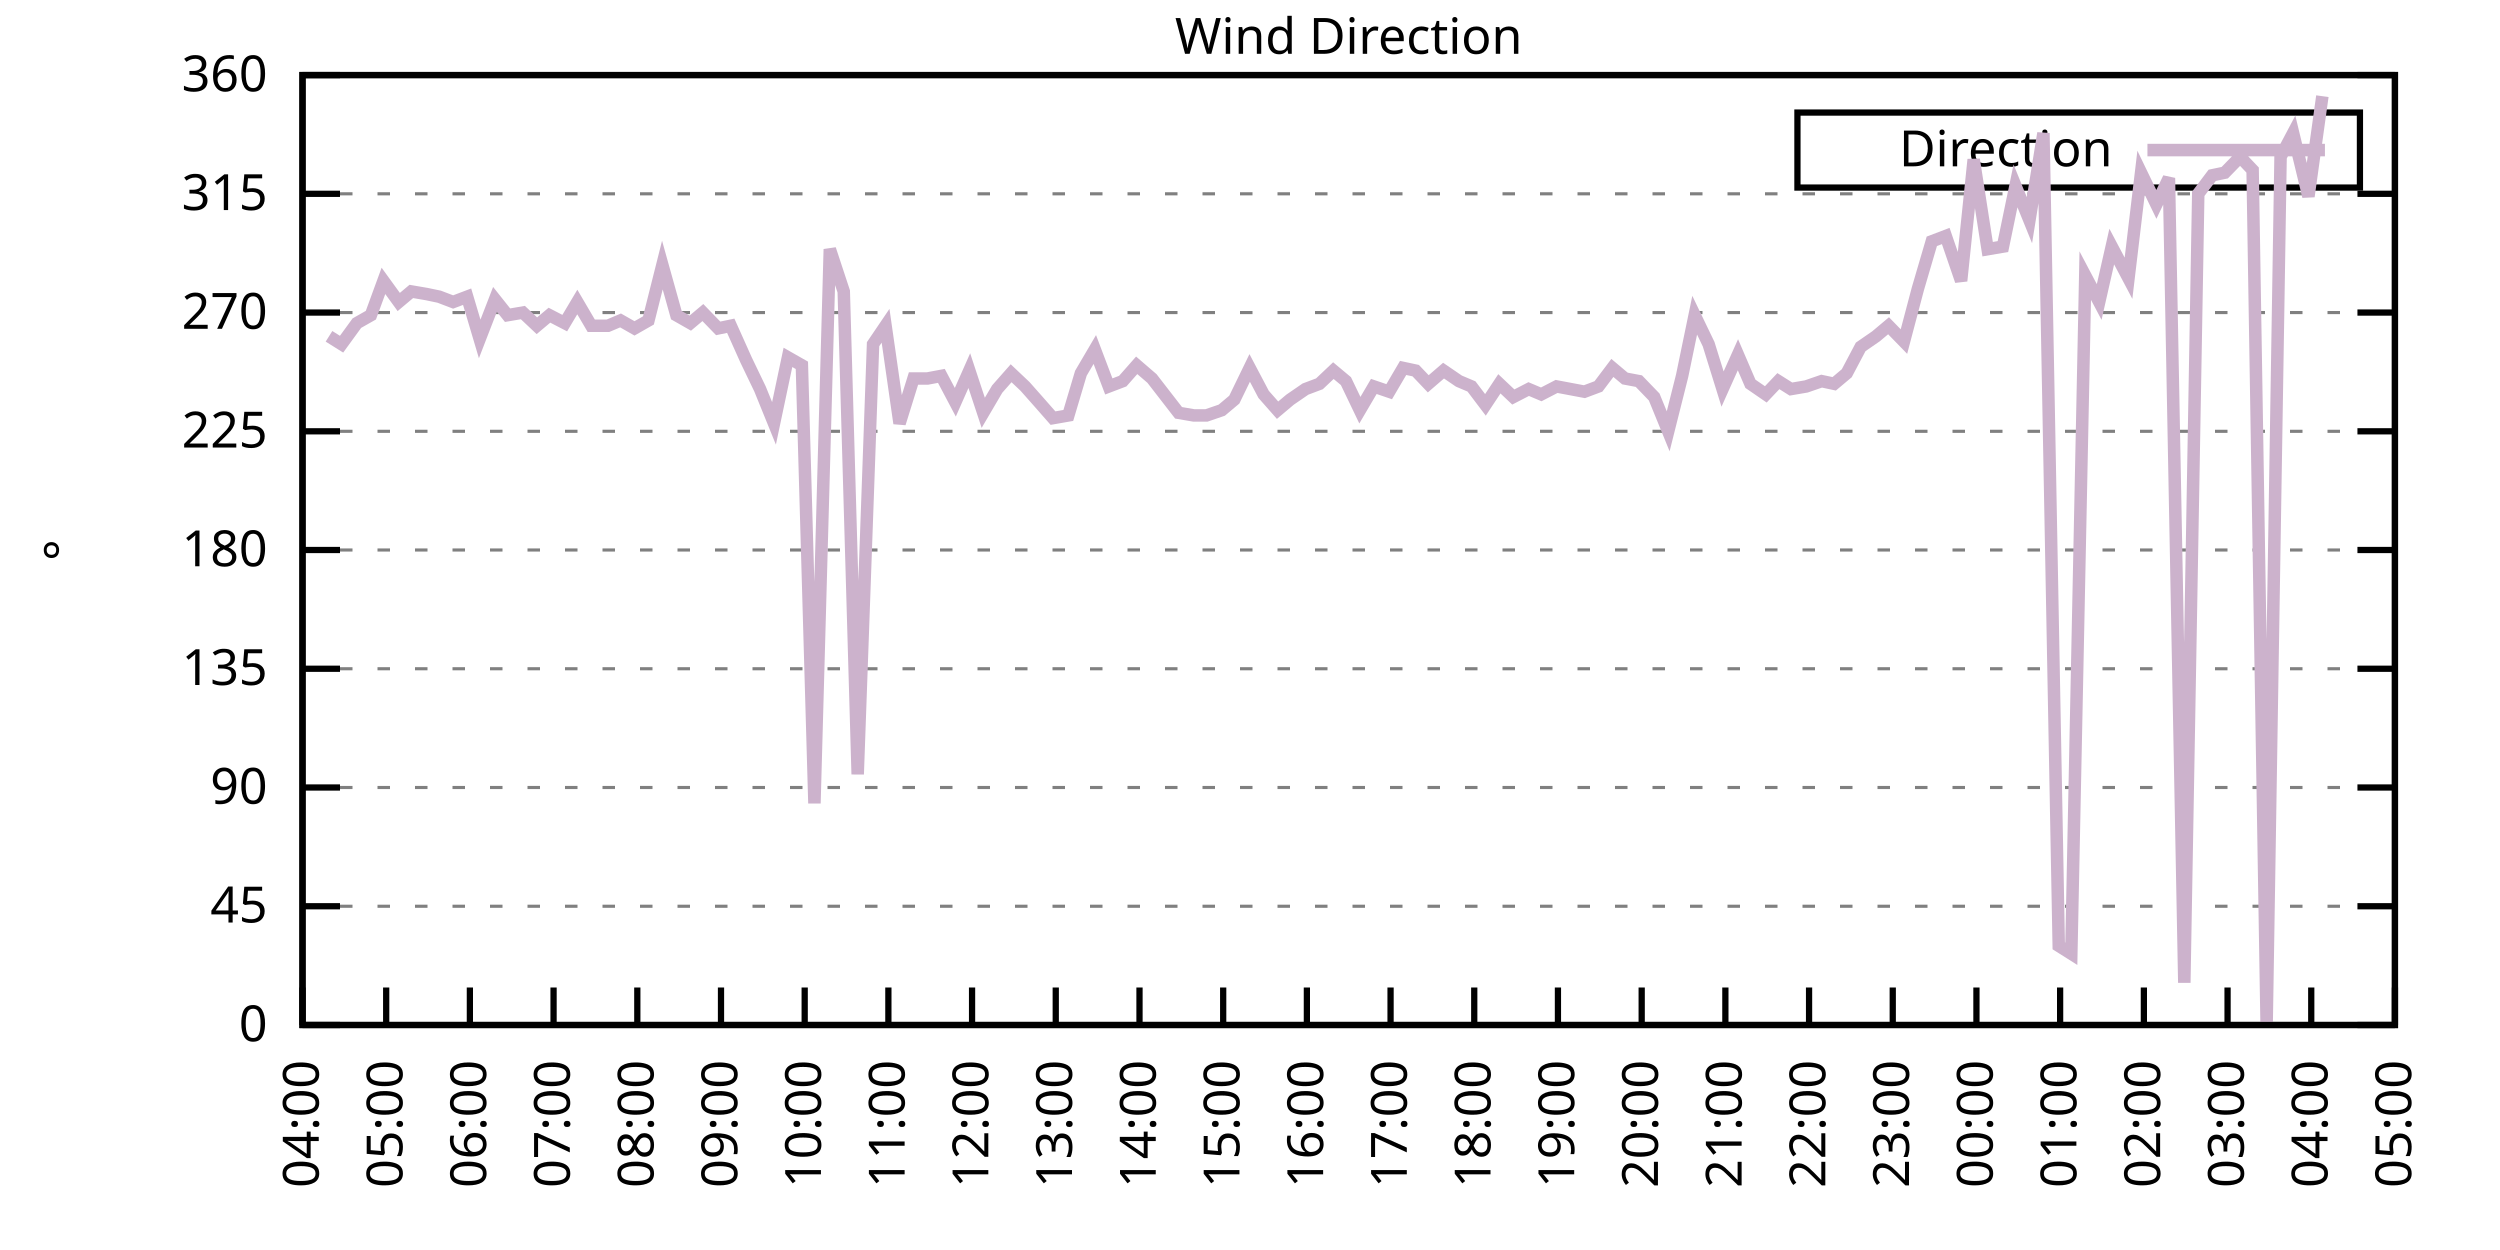
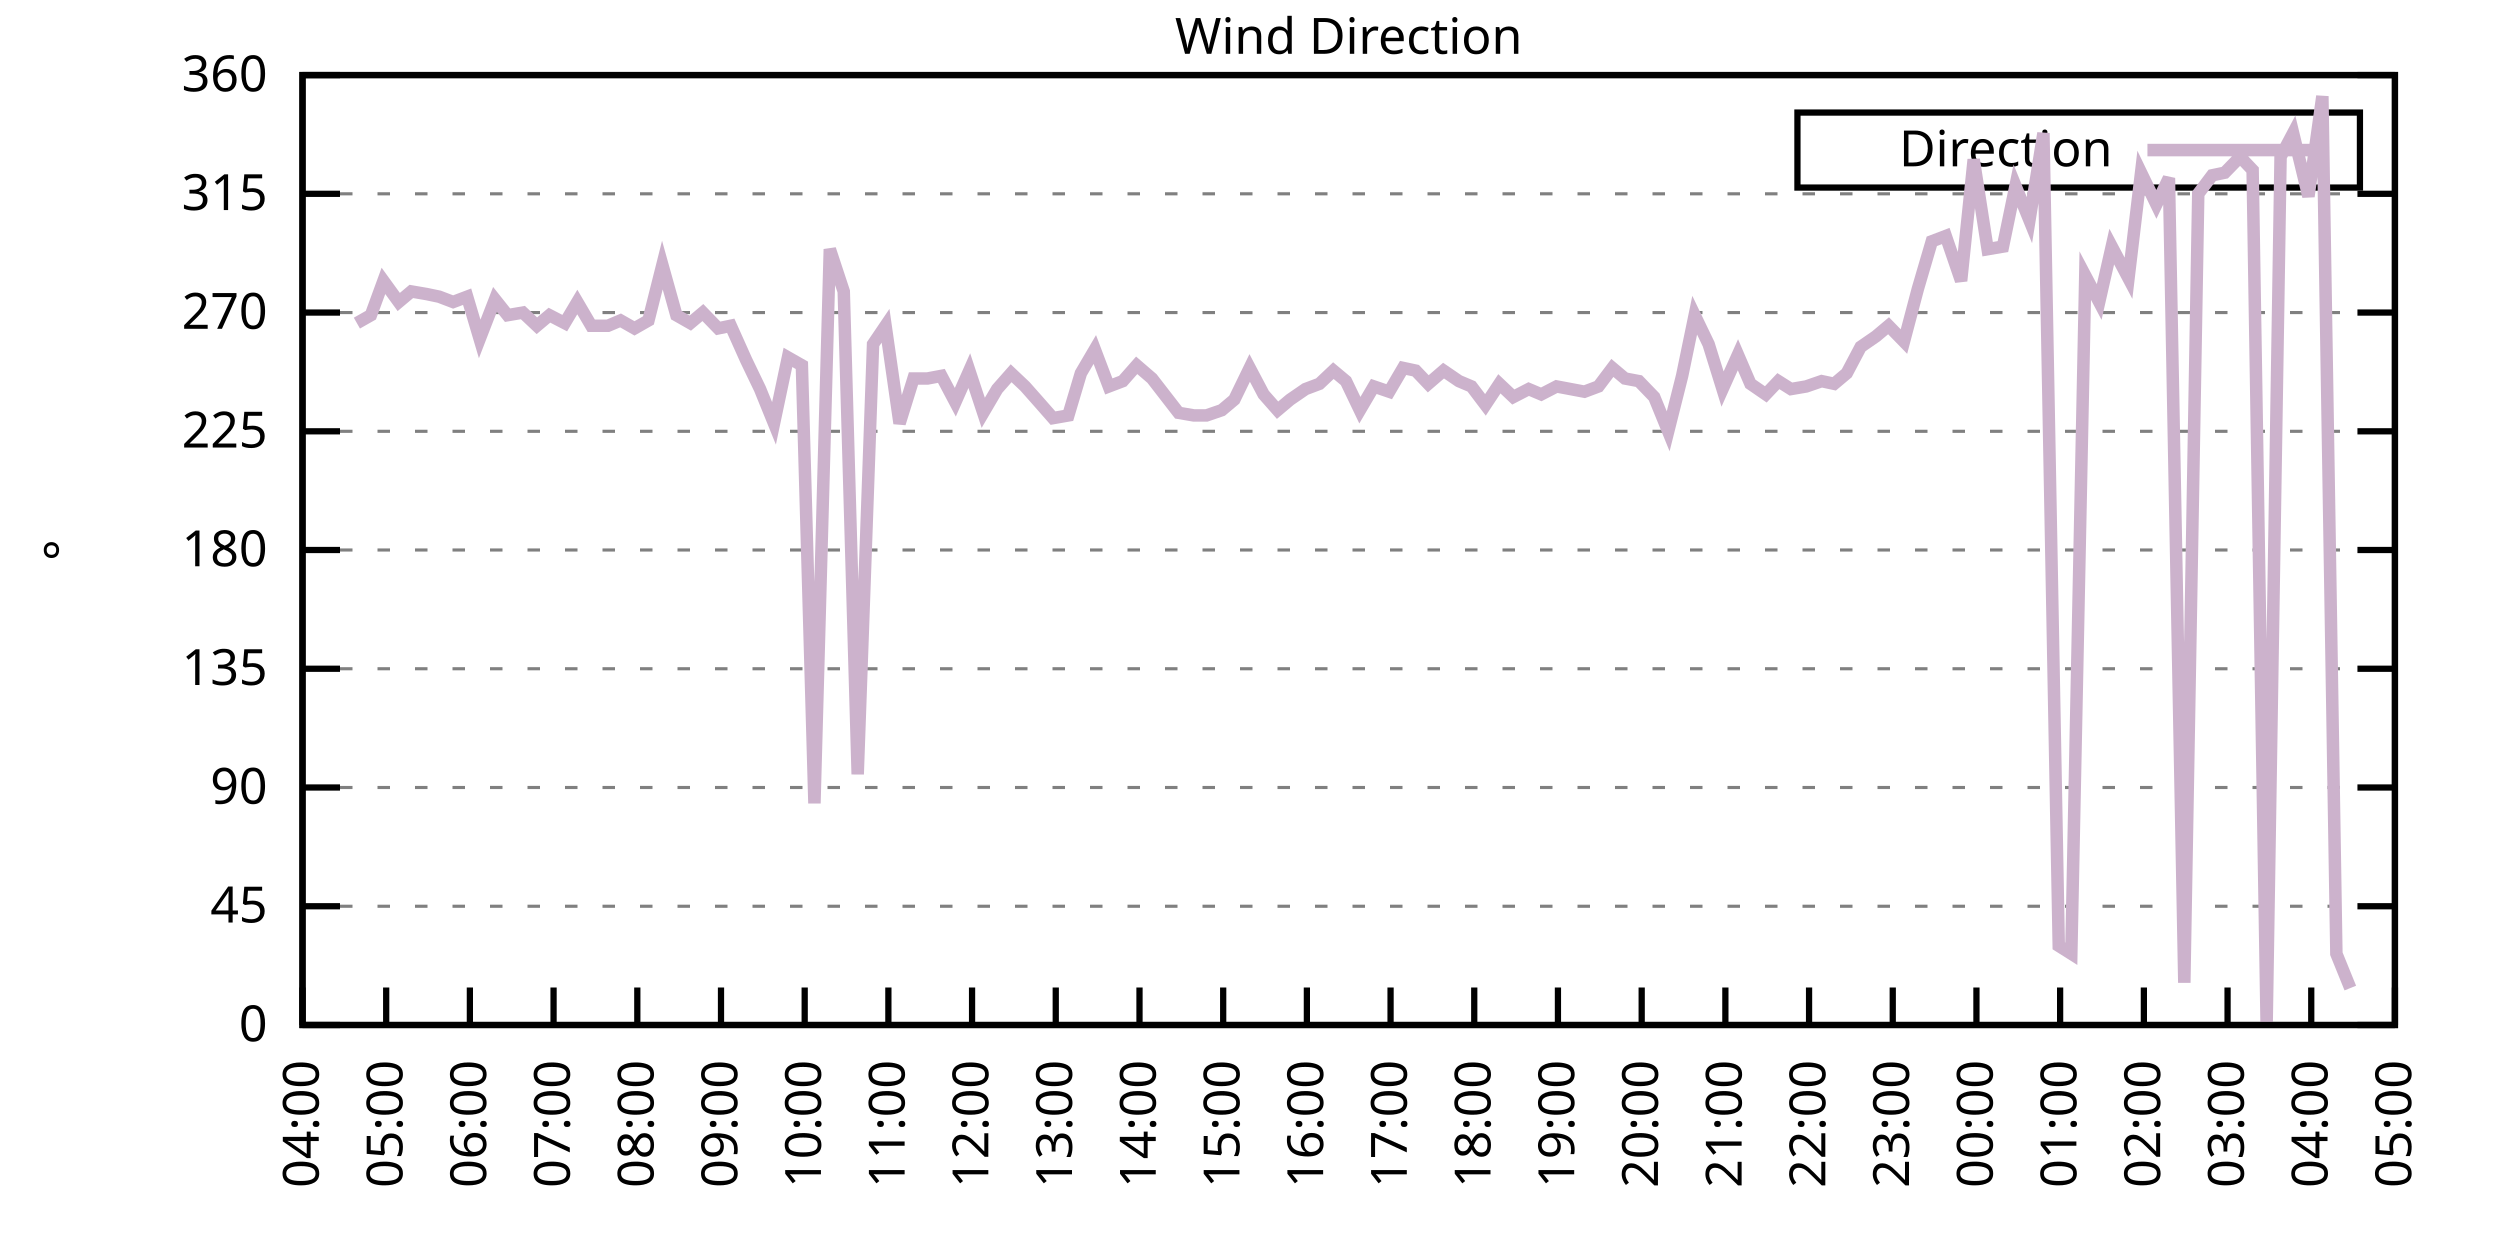
<svg xmlns="http://www.w3.org/2000/svg" xmlns:xlink="http://www.w3.org/1999/xlink" width="400" height="200" viewBox="0 0 400 200">
  <g id="gnuplot_canvas">
    <rect x="0" y="0" width="400" height="200" fill="none" />
    <defs>
      <circle id="gpDot" r="0.5" stroke-width="0.5" stroke="currentColor" />
      <path id="gpPt0" stroke-width="0.333" stroke="currentColor" d="M-1,0 h2 M0,-1 v2" />
      <path id="gpPt1" stroke-width="0.333" stroke="currentColor" d="M-1,-1 L1,1 M1,-1 L-1,1" />
      <path id="gpPt2" stroke-width="0.333" stroke="currentColor" d="M-1,0 L1,0 M0,-1 L0,1 M-1,-1 L1,1 M-1,1 L1,-1" />
      <rect id="gpPt3" stroke-width="0.333" stroke="currentColor" x="-1" y="-1" width="2" height="2" />
      <rect id="gpPt4" stroke-width="0.333" stroke="currentColor" fill="currentColor" x="-1" y="-1" width="2" height="2" />
      <circle id="gpPt5" stroke-width="0.333" stroke="currentColor" cx="0" cy="0" r="1" />
      <use xlink:href="#gpPt5" id="gpPt6" fill="currentColor" stroke="none" />
      <path id="gpPt7" stroke-width="0.333" stroke="currentColor" d="M0,-1.33 L-1.33,0.67 L1.33,0.67 z" />
      <use xlink:href="#gpPt7" id="gpPt8" fill="currentColor" stroke="none" />
      <use xlink:href="#gpPt7" id="gpPt9" stroke="currentColor" transform="rotate(180)" />
      <use xlink:href="#gpPt9" id="gpPt10" fill="currentColor" stroke="none" />
      <use xlink:href="#gpPt3" id="gpPt11" stroke="currentColor" transform="rotate(45)" />
      <use xlink:href="#gpPt11" id="gpPt12" fill="currentColor" stroke="none" />
      <path id="gpPt13" stroke-width="0.333" stroke="currentColor" d="M0,1.330 L1.265,0.411 L0.782,-1.067 L-0.782,-1.076 L-1.265,0.411 z" />
      <use xlink:href="#gpPt13" id="gpPt14" fill="currentColor" stroke="none" />
      <filter id="textbox" filterUnits="objectBoundingBox" x="0" y="0" height="1" width="1">
        <feFlood flood-color="white" flood-opacity="1" result="bgnd" />
        <feComposite in="SourceGraphic" in2="bgnd" operator="atop" />
      </filter>
      <filter id="greybox" filterUnits="objectBoundingBox" x="0" y="0" height="1" width="1">
        <feFlood flood-color="lightgrey" flood-opacity="1" result="grey" />
        <feComposite in="SourceGraphic" in2="grey" operator="atop" />
      </filter>
    </defs>
    <g fill="none" color="white" stroke="currentColor" stroke-width="1.00" stroke-linecap="butt" stroke-linejoin="miter">
</g>
    <g fill="none" color="black" stroke="currentColor" stroke-width="1.00" stroke-linecap="butt" stroke-linejoin="miter">
      <g stroke="none" shape-rendering="crispEdges">
        <polygon fill="rgb(255, 255, 255)" points="48.40,164.00 383.18,164.00 383.18,12.02 48.40,12.02 " />
      </g>
    </g>
    <g fill="none" color="black" stroke="currentColor" stroke-width="1.00" stroke-linecap="butt" stroke-linejoin="miter">
</g>
    <g fill="none" color="black" stroke="black" stroke-width="0.50" stroke-linecap="butt" stroke-linejoin="miter">
</g>
    <g fill="none" color="gray" stroke="currentColor" stroke-width="0.50" stroke-linecap="butt" stroke-linejoin="miter">
      <path stroke="gray" stroke-dasharray="2,4" class="gridline" d="M48.40,164.00 L383.19,164.00  " />
    </g>
    <g fill="none" color="gray" stroke="gray" stroke-width="1.00" stroke-linecap="butt" stroke-linejoin="miter">
</g>
    <g fill="none" color="black" stroke="currentColor" stroke-width="1.00" stroke-linecap="butt" stroke-linejoin="miter">
      <path stroke="black" d="M48.40,164.00 L54.40,164.00 M383.19,164.00 L377.19,164.00  " />
      <g transform="translate(42.80,166.60)" stroke="none" fill="black" font-family="Sans" font-size="8.00" text-anchor="end">
        <text>
          <tspan font-family="Sans"> 0</tspan>
        </text>
      </g>
    </g>
    <g fill="none" color="black" stroke="currentColor" stroke-width="1.00" stroke-linecap="butt" stroke-linejoin="miter">
</g>
    <g fill="none" color="black" stroke="black" stroke-width="0.50" stroke-linecap="butt" stroke-linejoin="miter">
</g>
    <g fill="none" color="gray" stroke="currentColor" stroke-width="0.50" stroke-linecap="butt" stroke-linejoin="miter">
      <path stroke="gray" stroke-dasharray="2,4" class="gridline" d="M48.40,145.00 L383.19,145.00  " />
    </g>
    <g fill="none" color="gray" stroke="gray" stroke-width="1.00" stroke-linecap="butt" stroke-linejoin="miter">
</g>
    <g fill="none" color="black" stroke="currentColor" stroke-width="1.00" stroke-linecap="butt" stroke-linejoin="miter">
      <path stroke="black" d="M48.40,145.00 L54.40,145.00 M383.19,145.00 L377.19,145.00  " />
      <g transform="translate(42.80,147.60)" stroke="none" fill="black" font-family="Sans" font-size="8.00" text-anchor="end">
        <text>
          <tspan font-family="Sans"> 45</tspan>
        </text>
      </g>
    </g>
    <g fill="none" color="black" stroke="currentColor" stroke-width="1.00" stroke-linecap="butt" stroke-linejoin="miter">
</g>
    <g fill="none" color="black" stroke="black" stroke-width="0.50" stroke-linecap="butt" stroke-linejoin="miter">
</g>
    <g fill="none" color="gray" stroke="currentColor" stroke-width="0.50" stroke-linecap="butt" stroke-linejoin="miter">
      <path stroke="gray" stroke-dasharray="2,4" class="gridline" d="M48.40,126.00 L383.19,126.00  " />
    </g>
    <g fill="none" color="gray" stroke="gray" stroke-width="1.00" stroke-linecap="butt" stroke-linejoin="miter">
</g>
    <g fill="none" color="black" stroke="currentColor" stroke-width="1.00" stroke-linecap="butt" stroke-linejoin="miter">
      <path stroke="black" d="M48.40,126.00 L54.40,126.00 M383.19,126.00 L377.19,126.00  " />
      <g transform="translate(42.80,128.60)" stroke="none" fill="black" font-family="Sans" font-size="8.00" text-anchor="end">
        <text>
          <tspan font-family="Sans"> 90</tspan>
        </text>
      </g>
    </g>
    <g fill="none" color="black" stroke="currentColor" stroke-width="1.00" stroke-linecap="butt" stroke-linejoin="miter">
</g>
    <g fill="none" color="black" stroke="black" stroke-width="0.50" stroke-linecap="butt" stroke-linejoin="miter">
</g>
    <g fill="none" color="gray" stroke="currentColor" stroke-width="0.50" stroke-linecap="butt" stroke-linejoin="miter">
      <path stroke="gray" stroke-dasharray="2,4" class="gridline" d="M48.40,107.00 L383.19,107.00  " />
    </g>
    <g fill="none" color="gray" stroke="gray" stroke-width="1.00" stroke-linecap="butt" stroke-linejoin="miter">
</g>
    <g fill="none" color="black" stroke="currentColor" stroke-width="1.00" stroke-linecap="butt" stroke-linejoin="miter">
      <path stroke="black" d="M48.40,107.00 L54.40,107.00 M383.19,107.00 L377.19,107.00  " />
      <g transform="translate(42.80,109.60)" stroke="none" fill="black" font-family="Sans" font-size="8.00" text-anchor="end">
        <text>
          <tspan font-family="Sans"> 135</tspan>
        </text>
      </g>
    </g>
    <g fill="none" color="black" stroke="currentColor" stroke-width="1.00" stroke-linecap="butt" stroke-linejoin="miter">
</g>
    <g fill="none" color="black" stroke="black" stroke-width="0.50" stroke-linecap="butt" stroke-linejoin="miter">
</g>
    <g fill="none" color="gray" stroke="currentColor" stroke-width="0.50" stroke-linecap="butt" stroke-linejoin="miter">
      <path stroke="gray" stroke-dasharray="2,4" class="gridline" d="M48.40,88.00 L383.19,88.00  " />
    </g>
    <g fill="none" color="gray" stroke="gray" stroke-width="1.00" stroke-linecap="butt" stroke-linejoin="miter">
</g>
    <g fill="none" color="black" stroke="currentColor" stroke-width="1.00" stroke-linecap="butt" stroke-linejoin="miter">
      <path stroke="black" d="M48.40,88.00 L54.40,88.00 M383.19,88.00 L377.19,88.00  " />
      <g transform="translate(42.80,90.60)" stroke="none" fill="black" font-family="Sans" font-size="8.00" text-anchor="end">
        <text>
          <tspan font-family="Sans"> 180</tspan>
        </text>
      </g>
    </g>
    <g fill="none" color="black" stroke="currentColor" stroke-width="1.00" stroke-linecap="butt" stroke-linejoin="miter">
</g>
    <g fill="none" color="black" stroke="black" stroke-width="0.50" stroke-linecap="butt" stroke-linejoin="miter">
</g>
    <g fill="none" color="gray" stroke="currentColor" stroke-width="0.50" stroke-linecap="butt" stroke-linejoin="miter">
      <path stroke="gray" stroke-dasharray="2,4" class="gridline" d="M48.40,69.01 L383.19,69.01  " />
    </g>
    <g fill="none" color="gray" stroke="gray" stroke-width="1.00" stroke-linecap="butt" stroke-linejoin="miter">
</g>
    <g fill="none" color="black" stroke="currentColor" stroke-width="1.00" stroke-linecap="butt" stroke-linejoin="miter">
      <path stroke="black" d="M48.40,69.01 L54.40,69.01 M383.19,69.01 L377.19,69.01  " />
      <g transform="translate(42.80,71.61)" stroke="none" fill="black" font-family="Sans" font-size="8.00" text-anchor="end">
        <text>
          <tspan font-family="Sans"> 225</tspan>
        </text>
      </g>
    </g>
    <g fill="none" color="black" stroke="currentColor" stroke-width="1.00" stroke-linecap="butt" stroke-linejoin="miter">
</g>
    <g fill="none" color="black" stroke="black" stroke-width="0.50" stroke-linecap="butt" stroke-linejoin="miter">
</g>
    <g fill="none" color="gray" stroke="currentColor" stroke-width="0.50" stroke-linecap="butt" stroke-linejoin="miter">
      <path stroke="gray" stroke-dasharray="2,4" class="gridline" d="M48.40,50.01 L383.19,50.01  " />
    </g>
    <g fill="none" color="gray" stroke="gray" stroke-width="1.00" stroke-linecap="butt" stroke-linejoin="miter">
</g>
    <g fill="none" color="black" stroke="currentColor" stroke-width="1.00" stroke-linecap="butt" stroke-linejoin="miter">
      <path stroke="black" d="M48.40,50.01 L54.40,50.01 M383.19,50.01 L377.19,50.01  " />
      <g transform="translate(42.80,52.61)" stroke="none" fill="black" font-family="Sans" font-size="8.00" text-anchor="end">
        <text>
          <tspan font-family="Sans"> 270</tspan>
        </text>
      </g>
    </g>
    <g fill="none" color="black" stroke="currentColor" stroke-width="1.00" stroke-linecap="butt" stroke-linejoin="miter">
</g>
    <g fill="none" color="black" stroke="black" stroke-width="0.50" stroke-linecap="butt" stroke-linejoin="miter">
</g>
    <g fill="none" color="gray" stroke="currentColor" stroke-width="0.50" stroke-linecap="butt" stroke-linejoin="miter">
      <path stroke="gray" stroke-dasharray="2,4" class="gridline" d="M48.40,31.01 L383.19,31.01  " />
    </g>
    <g fill="none" color="gray" stroke="gray" stroke-width="1.00" stroke-linecap="butt" stroke-linejoin="miter">
</g>
    <g fill="none" color="black" stroke="currentColor" stroke-width="1.00" stroke-linecap="butt" stroke-linejoin="miter">
      <path stroke="black" d="M48.40,31.01 L54.40,31.01 M383.19,31.01 L377.19,31.01  " />
      <g transform="translate(42.80,33.61)" stroke="none" fill="black" font-family="Sans" font-size="8.00" text-anchor="end">
        <text>
          <tspan font-family="Sans"> 315</tspan>
        </text>
      </g>
    </g>
    <g fill="none" color="black" stroke="currentColor" stroke-width="1.00" stroke-linecap="butt" stroke-linejoin="miter">
</g>
    <g fill="none" color="black" stroke="black" stroke-width="0.50" stroke-linecap="butt" stroke-linejoin="miter">
</g>
    <g fill="none" color="gray" stroke="currentColor" stroke-width="0.50" stroke-linecap="butt" stroke-linejoin="miter">
      <path stroke="gray" stroke-dasharray="2,4" class="gridline" d="M48.40,12.01 L383.19,12.01  " />
    </g>
    <g fill="none" color="gray" stroke="gray" stroke-width="1.00" stroke-linecap="butt" stroke-linejoin="miter">
</g>
    <g fill="none" color="black" stroke="currentColor" stroke-width="1.00" stroke-linecap="butt" stroke-linejoin="miter">
      <path stroke="black" d="M48.40,12.01 L54.40,12.01 M383.19,12.01 L377.19,12.01  " />
      <g transform="translate(42.80,14.61)" stroke="none" fill="black" font-family="Sans" font-size="8.00" text-anchor="end">
        <text>
          <tspan font-family="Sans"> 360</tspan>
        </text>
      </g>
    </g>
    <g fill="none" color="black" stroke="currentColor" stroke-width="1.00" stroke-linecap="butt" stroke-linejoin="miter">
      <path stroke="black" d="M48.40,164.00 L48.40,158.00  " />
      <g transform="translate(51.00,169.60) rotate(270.00)" stroke="none" fill="black" font-family="Sans" font-size="8.00" text-anchor="end">
        <text>
          <tspan font-family="Sans">04:00</tspan>
        </text>
      </g>
    </g>
    <g fill="none" color="black" stroke="currentColor" stroke-width="1.00" stroke-linecap="butt" stroke-linejoin="miter">
      <path stroke="black" d="M61.79,164.00 L61.79,158.00  " />
      <g transform="translate(64.39,169.60) rotate(270.00)" stroke="none" fill="black" font-family="Sans" font-size="8.00" text-anchor="end">
        <text>
          <tspan font-family="Sans">05:00</tspan>
        </text>
      </g>
    </g>
    <g fill="none" color="black" stroke="currentColor" stroke-width="1.00" stroke-linecap="butt" stroke-linejoin="miter">
      <path stroke="black" d="M75.18,164.00 L75.18,158.00  " />
      <g transform="translate(77.78,169.60) rotate(270.00)" stroke="none" fill="black" font-family="Sans" font-size="8.00" text-anchor="end">
        <text>
          <tspan font-family="Sans">06:00</tspan>
        </text>
      </g>
    </g>
    <g fill="none" color="black" stroke="currentColor" stroke-width="1.00" stroke-linecap="butt" stroke-linejoin="miter">
      <path stroke="black" d="M88.57,164.00 L88.57,158.00  " />
      <g transform="translate(91.17,169.60) rotate(270.00)" stroke="none" fill="black" font-family="Sans" font-size="8.00" text-anchor="end">
        <text>
          <tspan font-family="Sans">07:00</tspan>
        </text>
      </g>
    </g>
    <g fill="none" color="black" stroke="currentColor" stroke-width="1.00" stroke-linecap="butt" stroke-linejoin="miter">
      <path stroke="black" d="M101.97,164.00 L101.97,158.00  " />
      <g transform="translate(104.57,169.60) rotate(270.00)" stroke="none" fill="black" font-family="Sans" font-size="8.00" text-anchor="end">
        <text>
          <tspan font-family="Sans">08:00</tspan>
        </text>
      </g>
    </g>
    <g fill="none" color="black" stroke="currentColor" stroke-width="1.00" stroke-linecap="butt" stroke-linejoin="miter">
      <path stroke="black" d="M115.36,164.00 L115.36,158.00  " />
      <g transform="translate(117.96,169.60) rotate(270.00)" stroke="none" fill="black" font-family="Sans" font-size="8.00" text-anchor="end">
        <text>
          <tspan font-family="Sans">09:00</tspan>
        </text>
      </g>
    </g>
    <g fill="none" color="black" stroke="currentColor" stroke-width="1.00" stroke-linecap="butt" stroke-linejoin="miter">
      <path stroke="black" d="M128.75,164.00 L128.75,158.00  " />
      <g transform="translate(131.35,169.60) rotate(270.00)" stroke="none" fill="black" font-family="Sans" font-size="8.00" text-anchor="end">
        <text>
          <tspan font-family="Sans">10:00</tspan>
        </text>
      </g>
    </g>
    <g fill="none" color="black" stroke="currentColor" stroke-width="1.00" stroke-linecap="butt" stroke-linejoin="miter">
      <path stroke="black" d="M142.14,164.00 L142.14,158.00  " />
      <g transform="translate(144.74,169.60) rotate(270.00)" stroke="none" fill="black" font-family="Sans" font-size="8.00" text-anchor="end">
        <text>
          <tspan font-family="Sans">11:00</tspan>
        </text>
      </g>
    </g>
    <g fill="none" color="black" stroke="currentColor" stroke-width="1.00" stroke-linecap="butt" stroke-linejoin="miter">
      <path stroke="black" d="M155.53,164.00 L155.53,158.00  " />
      <g transform="translate(158.13,169.60) rotate(270.00)" stroke="none" fill="black" font-family="Sans" font-size="8.00" text-anchor="end">
        <text>
          <tspan font-family="Sans">12:00</tspan>
        </text>
      </g>
    </g>
    <g fill="none" color="black" stroke="currentColor" stroke-width="1.00" stroke-linecap="butt" stroke-linejoin="miter">
      <path stroke="black" d="M168.92,164.00 L168.92,158.00  " />
      <g transform="translate(171.52,169.60) rotate(270.00)" stroke="none" fill="black" font-family="Sans" font-size="8.00" text-anchor="end">
        <text>
          <tspan font-family="Sans">13:00</tspan>
        </text>
      </g>
    </g>
    <g fill="none" color="black" stroke="currentColor" stroke-width="1.00" stroke-linecap="butt" stroke-linejoin="miter">
      <path stroke="black" d="M182.32,164.00 L182.32,158.00  " />
      <g transform="translate(184.92,169.60) rotate(270.00)" stroke="none" fill="black" font-family="Sans" font-size="8.00" text-anchor="end">
        <text>
          <tspan font-family="Sans">14:00</tspan>
        </text>
      </g>
    </g>
    <g fill="none" color="black" stroke="currentColor" stroke-width="1.00" stroke-linecap="butt" stroke-linejoin="miter">
      <path stroke="black" d="M195.71,164.00 L195.71,158.00  " />
      <g transform="translate(198.31,169.60) rotate(270.00)" stroke="none" fill="black" font-family="Sans" font-size="8.00" text-anchor="end">
        <text>
          <tspan font-family="Sans">15:00</tspan>
        </text>
      </g>
    </g>
    <g fill="none" color="black" stroke="currentColor" stroke-width="1.00" stroke-linecap="butt" stroke-linejoin="miter">
      <path stroke="black" d="M209.10,164.00 L209.10,158.00  " />
      <g transform="translate(211.70,169.60) rotate(270.00)" stroke="none" fill="black" font-family="Sans" font-size="8.00" text-anchor="end">
        <text>
          <tspan font-family="Sans">16:00</tspan>
        </text>
      </g>
    </g>
    <g fill="none" color="black" stroke="currentColor" stroke-width="1.00" stroke-linecap="butt" stroke-linejoin="miter">
      <path stroke="black" d="M222.49,164.00 L222.49,158.00  " />
      <g transform="translate(225.09,169.60) rotate(270.00)" stroke="none" fill="black" font-family="Sans" font-size="8.00" text-anchor="end">
        <text>
          <tspan font-family="Sans">17:00</tspan>
        </text>
      </g>
    </g>
    <g fill="none" color="black" stroke="currentColor" stroke-width="1.00" stroke-linecap="butt" stroke-linejoin="miter">
      <path stroke="black" d="M235.88,164.00 L235.88,158.00  " />
      <g transform="translate(238.48,169.60) rotate(270.00)" stroke="none" fill="black" font-family="Sans" font-size="8.00" text-anchor="end">
        <text>
          <tspan font-family="Sans">18:00</tspan>
        </text>
      </g>
    </g>
    <g fill="none" color="black" stroke="currentColor" stroke-width="1.00" stroke-linecap="butt" stroke-linejoin="miter">
      <path stroke="black" d="M249.27,164.00 L249.27,158.00  " />
      <g transform="translate(251.87,169.60) rotate(270.00)" stroke="none" fill="black" font-family="Sans" font-size="8.00" text-anchor="end">
        <text>
          <tspan font-family="Sans">19:00</tspan>
        </text>
      </g>
    </g>
    <g fill="none" color="black" stroke="currentColor" stroke-width="1.00" stroke-linecap="butt" stroke-linejoin="miter">
      <path stroke="black" d="M262.67,164.00 L262.67,158.00  " />
      <g transform="translate(265.27,169.60) rotate(270.00)" stroke="none" fill="black" font-family="Sans" font-size="8.00" text-anchor="end">
        <text>
          <tspan font-family="Sans">20:00</tspan>
        </text>
      </g>
    </g>
    <g fill="none" color="black" stroke="currentColor" stroke-width="1.00" stroke-linecap="butt" stroke-linejoin="miter">
      <path stroke="black" d="M276.06,164.00 L276.06,158.00  " />
      <g transform="translate(278.66,169.60) rotate(270.00)" stroke="none" fill="black" font-family="Sans" font-size="8.00" text-anchor="end">
        <text>
          <tspan font-family="Sans">21:00</tspan>
        </text>
      </g>
    </g>
    <g fill="none" color="black" stroke="currentColor" stroke-width="1.00" stroke-linecap="butt" stroke-linejoin="miter">
      <path stroke="black" d="M289.45,164.00 L289.45,158.00  " />
      <g transform="translate(292.05,169.60) rotate(270.00)" stroke="none" fill="black" font-family="Sans" font-size="8.00" text-anchor="end">
        <text>
          <tspan font-family="Sans">22:00</tspan>
        </text>
      </g>
    </g>
    <g fill="none" color="black" stroke="currentColor" stroke-width="1.00" stroke-linecap="butt" stroke-linejoin="miter">
      <path stroke="black" d="M302.84,164.00 L302.84,158.00  " />
      <g transform="translate(305.44,169.60) rotate(270.00)" stroke="none" fill="black" font-family="Sans" font-size="8.00" text-anchor="end">
        <text>
          <tspan font-family="Sans">23:00</tspan>
        </text>
      </g>
    </g>
    <g fill="none" color="black" stroke="currentColor" stroke-width="1.00" stroke-linecap="butt" stroke-linejoin="miter">
      <path stroke="black" d="M316.23,164.00 L316.23,158.00  " />
      <g transform="translate(318.83,169.60) rotate(270.00)" stroke="none" fill="black" font-family="Sans" font-size="8.00" text-anchor="end">
        <text>
          <tspan font-family="Sans">00:00</tspan>
        </text>
      </g>
    </g>
    <g fill="none" color="black" stroke="currentColor" stroke-width="1.00" stroke-linecap="butt" stroke-linejoin="miter">
      <path stroke="black" d="M329.62,164.00 L329.62,158.00  " />
      <g transform="translate(332.22,169.60) rotate(270.00)" stroke="none" fill="black" font-family="Sans" font-size="8.00" text-anchor="end">
        <text>
          <tspan font-family="Sans">01:00</tspan>
        </text>
      </g>
    </g>
    <g fill="none" color="black" stroke="currentColor" stroke-width="1.00" stroke-linecap="butt" stroke-linejoin="miter">
      <path stroke="black" d="M343.02,164.00 L343.02,158.00  " />
      <g transform="translate(345.62,169.60) rotate(270.00)" stroke="none" fill="black" font-family="Sans" font-size="8.00" text-anchor="end">
        <text>
          <tspan font-family="Sans">02:00</tspan>
        </text>
      </g>
    </g>
    <g fill="none" color="black" stroke="currentColor" stroke-width="1.00" stroke-linecap="butt" stroke-linejoin="miter">
      <path stroke="black" d="M356.41,164.00 L356.41,158.00  " />
      <g transform="translate(359.01,169.60) rotate(270.00)" stroke="none" fill="black" font-family="Sans" font-size="8.00" text-anchor="end">
        <text>
          <tspan font-family="Sans">03:00</tspan>
        </text>
      </g>
    </g>
    <g fill="none" color="black" stroke="currentColor" stroke-width="1.00" stroke-linecap="butt" stroke-linejoin="miter">
      <path stroke="black" d="M369.80,164.00 L369.80,158.00  " />
      <g transform="translate(372.40,169.60) rotate(270.00)" stroke="none" fill="black" font-family="Sans" font-size="8.00" text-anchor="end">
        <text>
          <tspan font-family="Sans">04:00</tspan>
        </text>
      </g>
    </g>
    <g fill="none" color="black" stroke="currentColor" stroke-width="1.00" stroke-linecap="butt" stroke-linejoin="miter">
      <path stroke="black" d="M383.19,164.00 L383.19,158.00  " />
      <g transform="translate(385.79,169.60) rotate(270.00)" stroke="none" fill="black" font-family="Sans" font-size="8.00" text-anchor="end">
        <text>
          <tspan font-family="Sans">05:00</tspan>
        </text>
      </g>
    </g>
    <g fill="none" color="black" stroke="currentColor" stroke-width="1.00" stroke-linecap="butt" stroke-linejoin="miter">
</g>
    <g fill="none" color="black" stroke="currentColor" stroke-width="1.00" stroke-linecap="butt" stroke-linejoin="miter">
      <path stroke="black" d="M48.40,12.01 L48.40,164.00 L383.19,164.00 L383.19,12.01 L48.40,12.01 Z  " />
    </g>
    <g fill="none" color="black" stroke="currentColor" stroke-width="1.00" stroke-linecap="butt" stroke-linejoin="miter">
</g>
    <g fill="none" color="black" stroke="currentColor" stroke-width="1.00" stroke-linecap="butt" stroke-linejoin="miter">
      <path stroke="black" d="M287.59,30.01 L287.59,18.01 L377.59,18.01 L377.59,30.01 L287.59,30.01 Z  " />
    </g>
    <g id="Wind_direction_plot_1">
      <g fill="none" color="white" stroke="black" stroke-width="2.00" stroke-linecap="butt" stroke-linejoin="miter">
</g>
      <g fill="none" color="black" stroke="currentColor" stroke-width="2.00" stroke-linecap="butt" stroke-linejoin="miter">
        <g transform="translate(337.99,26.61)" stroke="none" fill="black" font-family="Sans" font-size="8.00" text-anchor="end">
          <text>
            <tspan font-family="Sans">Direction</tspan>
          </text>
        </g>
      </g>
      <g fill="none" color="black" stroke="currentColor" stroke-width="2.00" stroke-linecap="butt" stroke-linejoin="miter">
-         <path stroke="rgb(204, 178, 204)" d="M343.59,24.01 L371.99,24.01 M52.64,53.81 L54.65,55.07 L57.10,51.70 L59.34,50.43 L61.35,44.94 L63.80,48.32   L65.81,46.63 L68.26,47.05 L70.27,47.47 L72.50,48.32 L74.74,47.47 L76.75,54.23 L79.20,47.90 L81.21,50.43   L83.66,50.01 L85.90,52.12 L87.91,50.43 L90.36,51.70 L92.37,48.32 L94.60,52.12 L97.28,52.12 L99.29,51.27   L101.52,52.54 L103.75,51.27 L105.98,42.41 L108.22,50.43 L110.45,51.70 L112.46,50.01 L114.91,52.54 L116.92,52.12   L119.38,57.61 L121.61,62.25 L123.84,67.74 L126.07,57.18 L128.30,58.45 L130.31,128.54 L132.77,39.87 L135.00,46.63   L137.23,123.89 L139.69,55.07 L141.69,52.12 L143.93,67.74 L146.16,60.56 L148.39,60.56 L150.62,60.14 L152.85,64.36   L155.09,59.30 L157.32,66.05 L159.55,62.25 L161.78,59.72 L164.01,61.83 L166.25,64.36 L168.48,66.90 L170.93,66.47   L172.94,59.72 L175.17,55.92 L177.41,61.83 L179.64,60.98 L181.87,58.45 L184.32,60.56 L188.57,66.05 L191.02,66.47   L193.03,66.47 L195.48,65.63 L197.49,63.94 L199.95,58.87 L202.18,63.10 L204.41,65.63 L206.42,63.94 L208.88,62.25   L211.11,61.41 L213.34,59.30 L215.35,60.98 L217.58,65.63 L219.81,61.83 L222.27,62.67 L224.50,58.87 L226.51,59.30   L228.52,61.41 L230.97,59.30 L233.43,60.98 L235.44,61.83 L237.67,64.78 L239.90,61.41 L242.13,63.52 L244.59,62.25   L246.60,63.10 L249.05,61.83 L251.28,62.25 L253.51,62.67 L255.75,61.83 L257.98,58.87 L259.99,60.56 L262.22,60.98   L264.67,63.52 L266.91,69.01 L269.14,60.14 L271.15,50.43 L273.38,55.07 L275.61,62.25 L278.07,56.76 L280.07,61.41   L282.53,63.10 L284.54,60.98 L286.55,62.25 L289.00,61.83 L291.46,60.98 L293.47,61.41 L295.48,59.72 L297.71,55.50   L300.16,53.81 L302.17,52.12 L304.63,54.65 L306.86,46.21 L309.09,38.61 L311.32,37.76 L313.78,44.94 L315.79,25.52   L318.02,39.87 L320.47,39.45 L322.48,29.74 L324.71,35.23 L326.95,21.30 L329.40,151.33 L331.41,152.60 L333.64,44.10   L335.87,48.32 L337.88,39.45 L340.56,44.52 L342.57,27.63 L345.02,32.70 L347.03,28.48 L349.49,157.24 L351.72,31.01   L353.95,28.05 L355.96,27.63 L358.42,25.10 L360.42,27.21 L362.66,164.00 L364.89,25.10 L366.90,21.30 L369.35,31.43   L371.58,15.39  " />
+         <path stroke="rgb(204, 178, 204)" d="M343.59,24.01 L371.99,24.01 M57.10,51.70 L59.34,50.43 L61.35,44.94 L63.80,48.32 L65.81,46.63 L68.26,47.05   L70.27,47.47 L72.50,48.32 L74.74,47.47 L76.75,54.23 L79.20,47.90 L81.21,50.43 L83.66,50.01 L85.90,52.12   L87.91,50.43 L90.36,51.70 L92.37,48.32 L94.60,52.12 L97.28,52.12 L99.29,51.27 L101.52,52.54 L103.75,51.27   L105.98,42.41 L108.22,50.43 L110.45,51.70 L112.46,50.01 L114.91,52.54 L116.92,52.12 L119.38,57.61 L121.61,62.25   L123.84,67.74 L126.07,57.18 L128.30,58.45 L130.31,128.54 L132.77,39.87 L135.00,46.63 L137.23,123.89 L139.69,55.07   L141.69,52.12 L143.93,67.74 L146.16,60.56 L148.39,60.56 L150.62,60.14 L152.85,64.36 L155.09,59.30 L157.32,66.05   L159.55,62.25 L161.78,59.72 L164.01,61.83 L166.25,64.36 L168.48,66.90 L170.93,66.47 L172.94,59.72 L175.17,55.92   L177.41,61.83 L179.64,60.98 L181.87,58.45 L184.32,60.56 L188.57,66.05 L191.02,66.47 L193.03,66.47 L195.48,65.63   L197.49,63.94 L199.95,58.87 L202.18,63.10 L204.41,65.63 L206.42,63.94 L208.88,62.25 L211.11,61.41 L213.34,59.30   L215.35,60.98 L217.58,65.63 L219.81,61.83 L222.27,62.67 L224.50,58.87 L226.51,59.30 L228.52,61.41 L230.97,59.30   L233.43,60.98 L235.44,61.83 L237.67,64.78 L239.90,61.41 L242.13,63.52 L244.59,62.25 L246.60,63.10 L249.05,61.83   L251.28,62.25 L253.51,62.67 L255.75,61.83 L257.98,58.87 L259.99,60.56 L262.22,60.98 L264.67,63.52 L266.91,69.01   L269.14,60.14 L271.15,50.43 L273.38,55.07 L275.61,62.25 L278.07,56.76 L280.07,61.41 L282.53,63.10 L284.54,60.98   L286.55,62.25 L289.00,61.83 L291.46,60.98 L293.47,61.41 L295.48,59.72 L297.71,55.50 L300.16,53.81 L302.17,52.12   L304.63,54.65 L306.86,46.21 L309.09,38.61 L311.32,37.76 L313.78,44.94 L315.79,25.52 L318.02,39.87 L320.47,39.45   L322.48,29.74 L324.71,35.23 L326.95,21.30 L329.40,151.33 L331.41,152.60 L333.64,44.10 L335.87,48.32 L337.88,39.45   L340.56,44.52 L342.57,27.63 L345.02,32.70 L347.03,28.48 L349.49,157.24 L351.72,31.01 L353.95,28.05 L355.96,27.63   L358.42,25.10 L360.42,27.21 L362.66,164.00 L364.89,25.10 L366.90,21.30 L369.35,31.43 L371.58,15.39 L373.82,152.60   L376.05,158.09  " />
      </g>
    </g>
    <g fill="none" color="black" stroke="currentColor" stroke-width="2.00" stroke-linecap="butt" stroke-linejoin="miter">
</g>
    <g fill="none" color="black" stroke="black" stroke-width="1.00" stroke-linecap="butt" stroke-linejoin="miter">
</g>
    <g fill="none" color="black" stroke="currentColor" stroke-width="1.00" stroke-linecap="butt" stroke-linejoin="miter">
      <path stroke="black" d="M48.40,12.01 L48.40,164.00 L383.19,164.00 L383.19,12.01 L48.40,12.01 Z  " />
      <g transform="translate(12.80,88.01) rotate(270.00)" stroke="none" fill="black" font-family="Sans" font-size="8.00" text-anchor="middle">
        <text>
          <tspan font-family="Sans">°</tspan>
        </text>
      </g>
    </g>
    <g fill="none" color="black" stroke="currentColor" stroke-width="1.00" stroke-linecap="butt" stroke-linejoin="miter">
</g>
    <g fill="none" color="black" stroke="currentColor" stroke-width="1.00" stroke-linecap="butt" stroke-linejoin="miter">
      <g transform="translate(215.79,8.61)" stroke="none" fill="black" font-family="Sans" font-size="8.00" text-anchor="middle">
        <text>
          <tspan font-family="Sans">Wind Direction</tspan>
        </text>
      </g>
    </g>
    <g fill="none" color="black" stroke="currentColor" stroke-width="1.00" stroke-linecap="butt" stroke-linejoin="miter">
</g>
  </g>
</svg>
